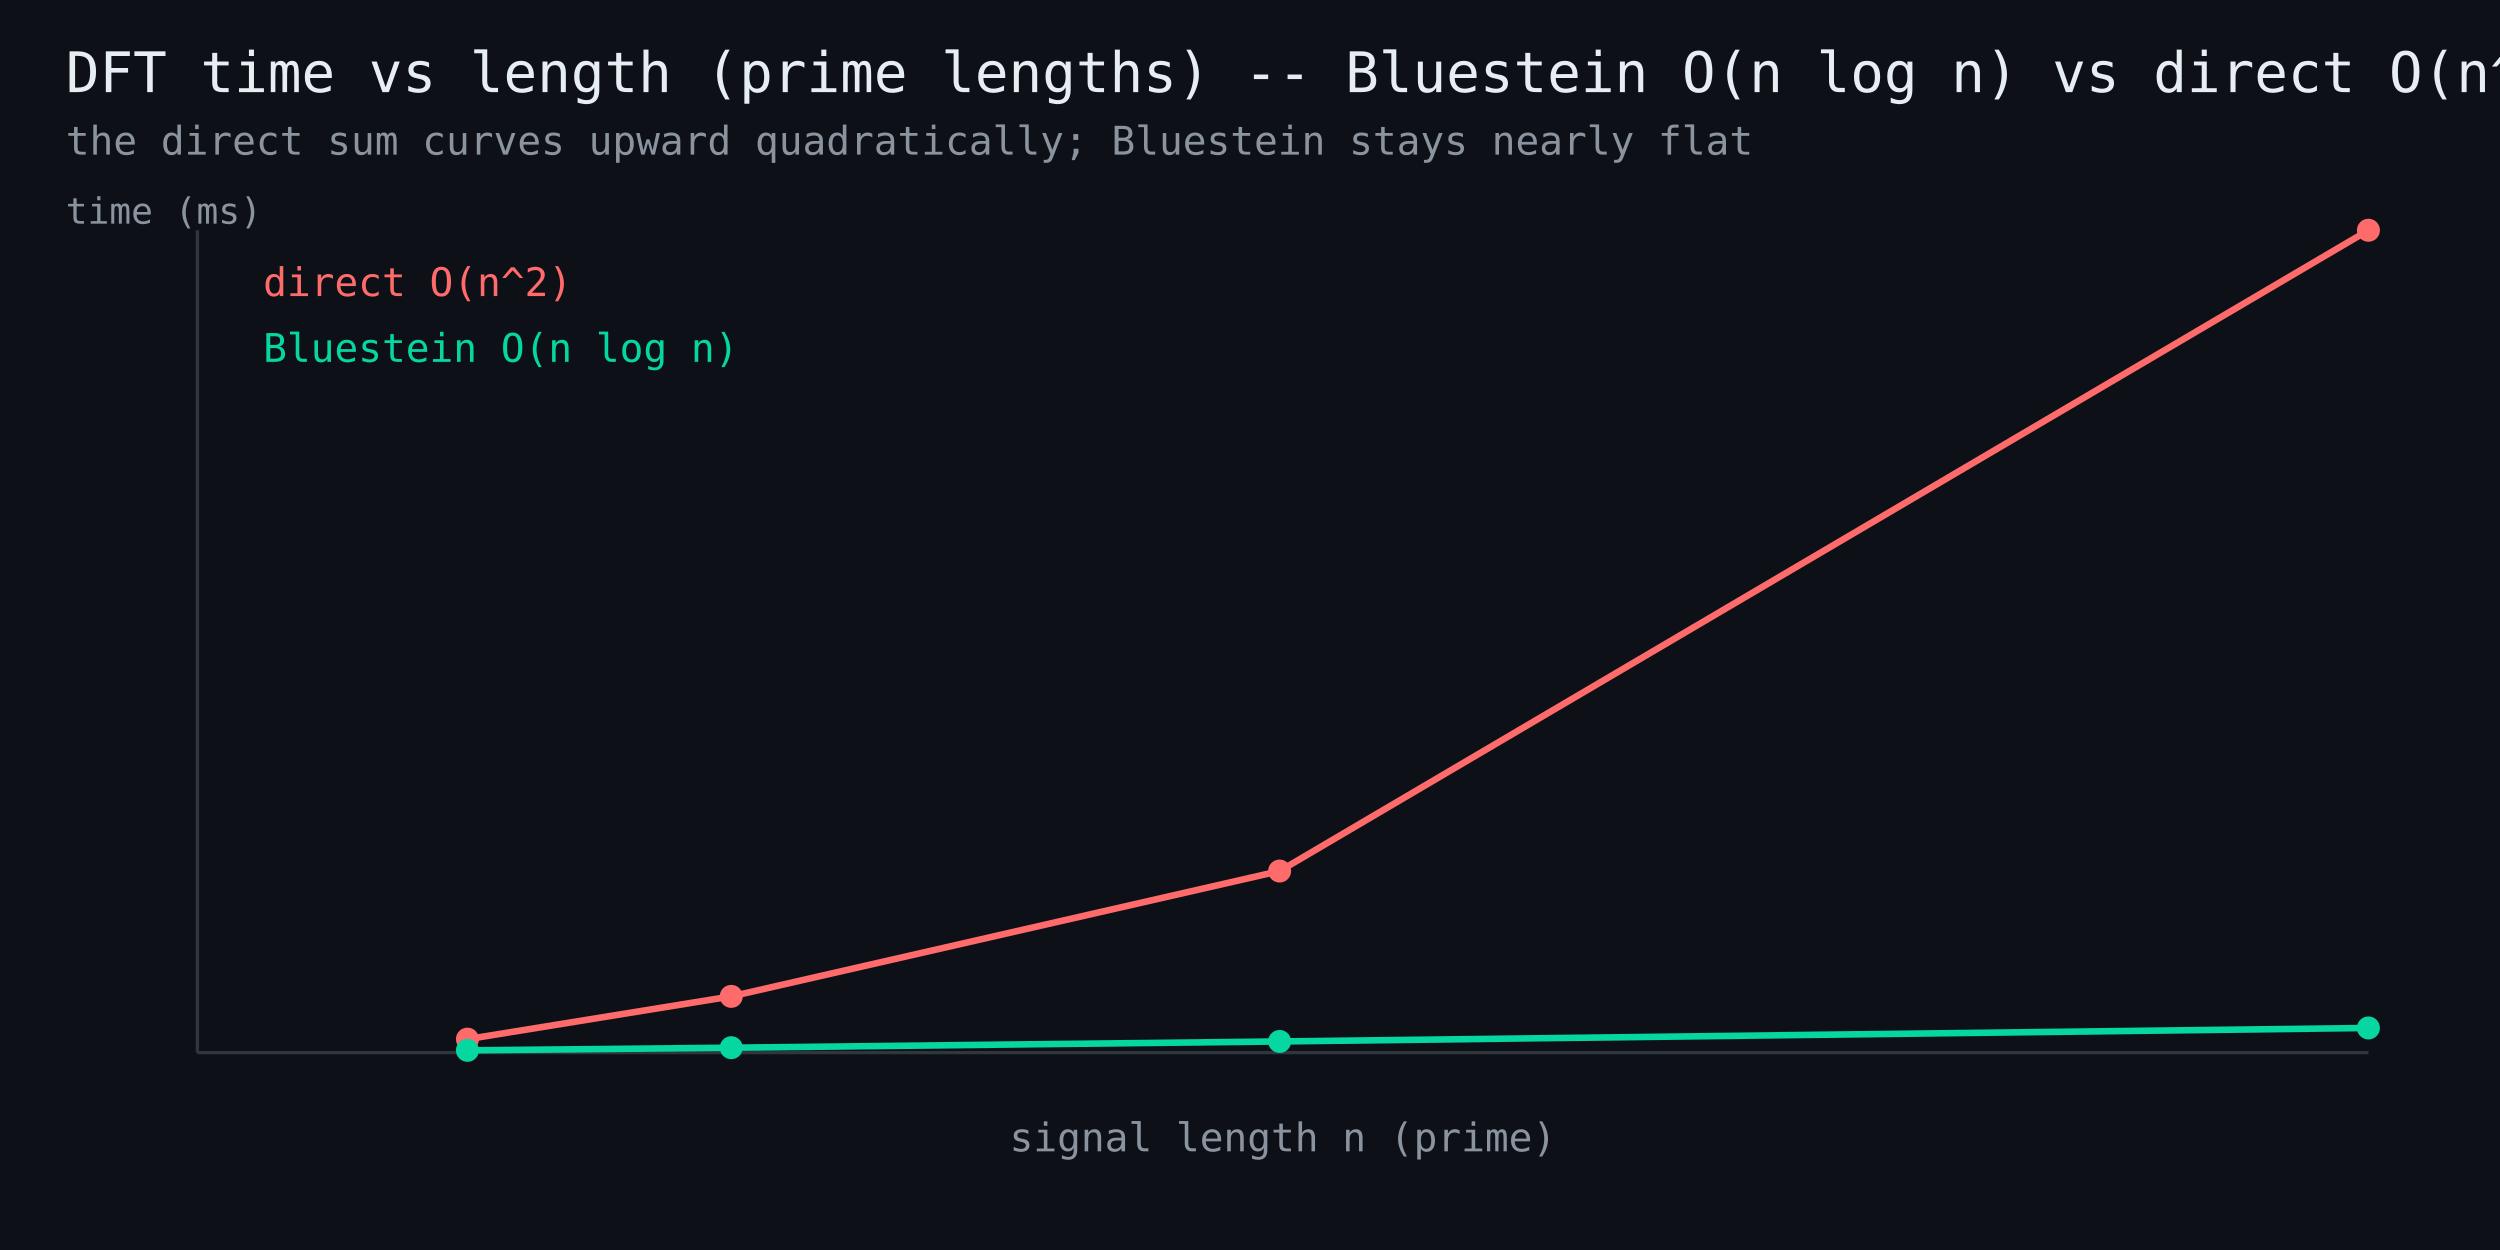
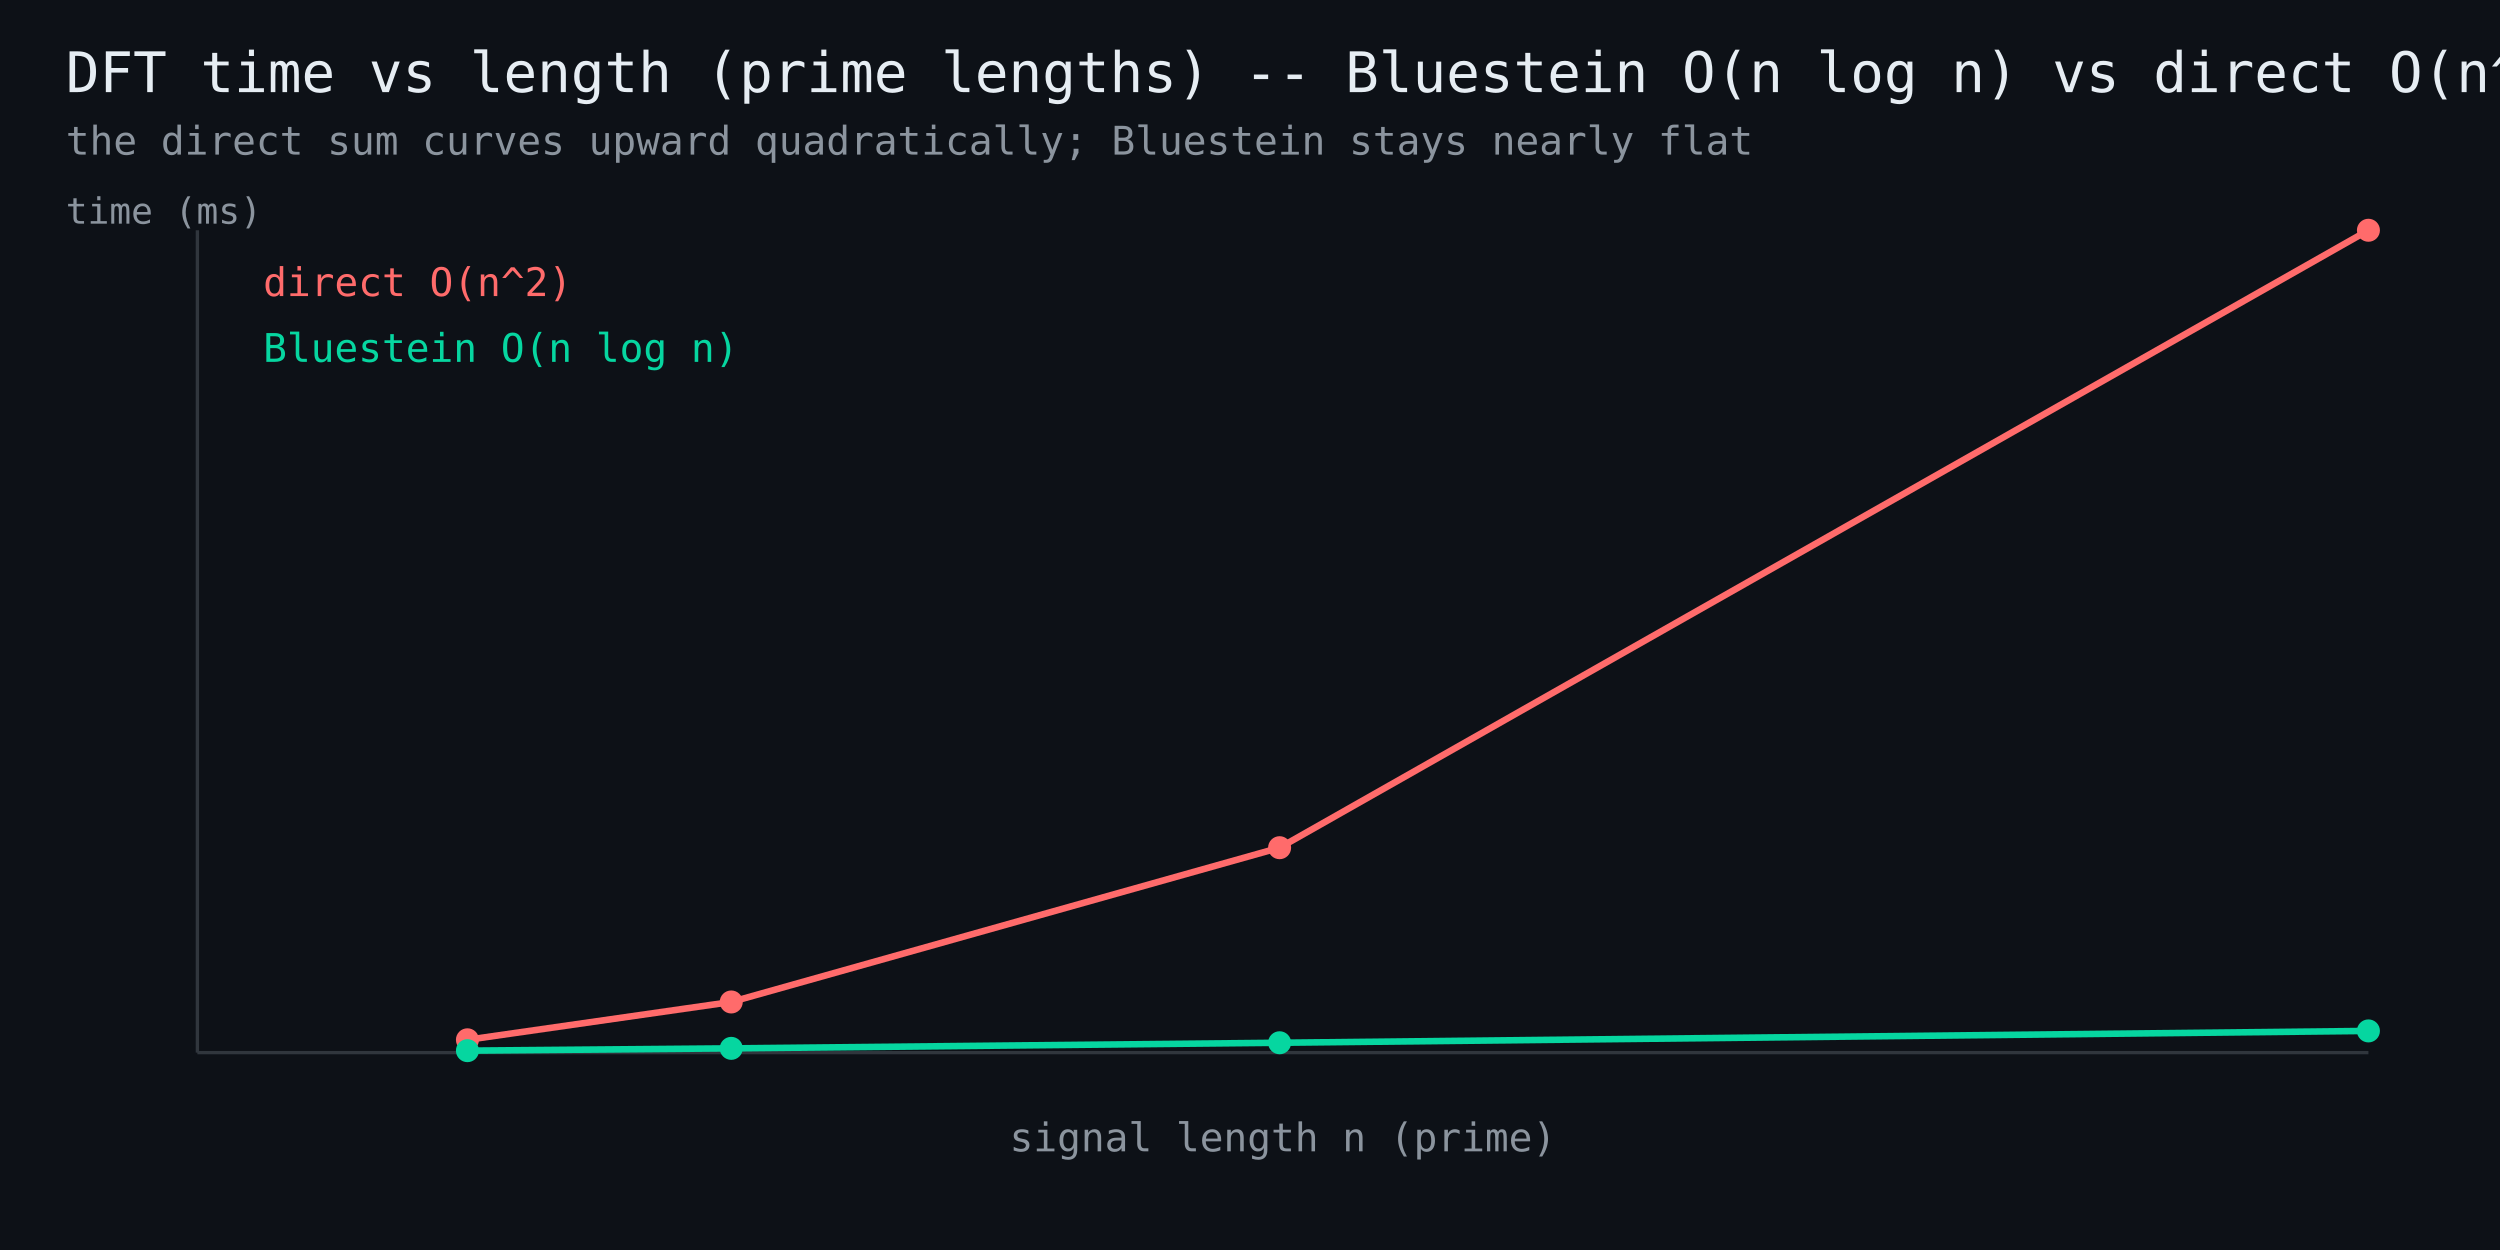
<svg xmlns="http://www.w3.org/2000/svg" width="760" height="380" viewBox="0 0 760 380" font-family="monospace">
  <rect width="760" height="380" fill="#0d1117" />
  <text x="20" y="28" fill="#e6edf3" font-size="17">DFT time vs length (prime lengths) -- Bluestein O(n log n) vs direct O(n^2)</text>
  <text x="20" y="47" fill="#8b949e" font-size="12">the direct sum curves upward quadratically; Bluestein stays nearly flat</text>
  <line x1="60" y1="320" x2="720" y2="320" stroke="#30363d" stroke-width="1" />
  <line x1="60" y1="320" x2="60" y2="70" stroke="#30363d" stroke-width="1" />
-   <polyline points="142.1,315.9 222.3,302.9 389.0,264.8 720.0,70.0" fill="none" stroke="#ff6b6b" stroke-width="2" />
-   <circle cx="142.1" cy="315.9" r="3.5" fill="#ff6b6b" />
-   <circle cx="222.3" cy="302.9" r="3.5" fill="#ff6b6b" />
-   <circle cx="389.0" cy="264.8" r="3.5" fill="#ff6b6b" />
+   <polyline points="142.1,316.1 222.3,304.6 389.0,257.7 720.0,70.0" fill="none" stroke="#ff6b6b" stroke-width="2" />
+   <circle cx="142.1" cy="316.1" r="3.5" fill="#ff6b6b" />
+   <circle cx="222.3" cy="304.6" r="3.5" fill="#ff6b6b" />
+   <circle cx="389.0" cy="257.7" r="3.5" fill="#ff6b6b" />
  <circle cx="720.0" cy="70.0" r="3.5" fill="#ff6b6b" />
  <text x="80" y="90" fill="#ff6b6b" font-size="12">direct O(n^2)</text>
-   <polyline points="142.1,319.3 222.3,318.5 389.0,316.6 720.0,312.5" fill="none" stroke="#06d6a0" stroke-width="2" />
-   <circle cx="142.1" cy="319.3" r="3.5" fill="#06d6a0" />
-   <circle cx="222.3" cy="318.5" r="3.5" fill="#06d6a0" />
-   <circle cx="389.0" cy="316.6" r="3.5" fill="#06d6a0" />
-   <circle cx="720.0" cy="312.5" r="3.5" fill="#06d6a0" />
+   <polyline points="142.1,319.4 222.3,318.7 389.0,317.0 720.0,313.4" fill="none" stroke="#06d6a0" stroke-width="2" />
+   <circle cx="142.1" cy="319.4" r="3.5" fill="#06d6a0" />
+   <circle cx="222.3" cy="318.7" r="3.5" fill="#06d6a0" />
+   <circle cx="389.0" cy="317.0" r="3.5" fill="#06d6a0" />
+   <circle cx="720.0" cy="313.4" r="3.5" fill="#06d6a0" />
  <text x="80" y="110" fill="#06d6a0" font-size="12">Bluestein O(n log n)</text>
  <text x="390" y="350" fill="#8b949e" font-size="12" text-anchor="middle">signal length n (prime)</text>
  <text x="20" y="68" fill="#8b949e" font-size="11">time (ms)</text>
</svg>
